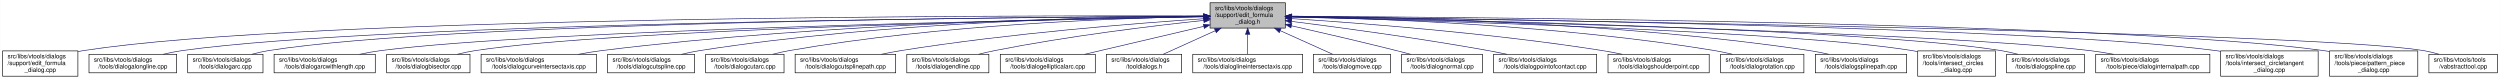
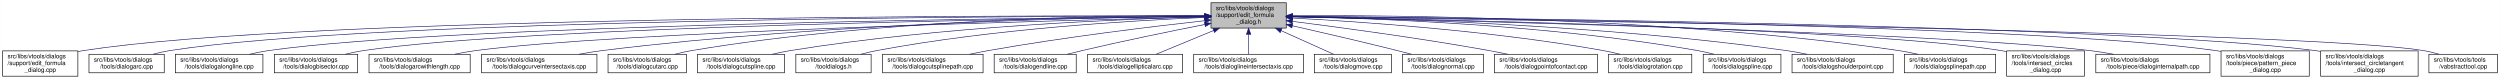
- <svg xmlns="http://www.w3.org/2000/svg" xmlns:xlink="http://www.w3.org/1999/xlink" width="4052pt" height="128pt" viewBox="0.00 0.00 4051.50 128.00">
+ <svg xmlns="http://www.w3.org/2000/svg" xmlns:xlink="http://www.w3.org/1999/xlink" width="4053pt" height="128pt" viewBox="0.00 0.00 4052.50 128.00">
  <g id="graph0" class="graph" transform="scale(1 1) rotate(0) translate(4 124)">
-     <polygon fill="white" stroke="transparent" points="-4,4 -4,-124 4047.5,-124 4047.5,4 -4,4" />
+     <polygon fill="white" stroke="transparent" points="-4,4 -4,-124 4048.5,-124 4048.5,4 -4,4" />
    <g id="node1" class="node">
      <g id="a_node1">
        <a xlink:title=" ">
-           <polygon fill="#bfbfbf" stroke="black" points="1957,-78.5 1957,-119.5 2079,-119.5 2079,-78.5 1957,-78.5" />
-           <text text-anchor="start" x="1965" y="-107.5" font-family="Helvetica,sans-Serif" font-size="10.00">src/libs/vtools/dialogs</text>
-           <text text-anchor="start" x="1965" y="-96.5" font-family="Helvetica,sans-Serif" font-size="10.00">/support/edit_formula</text>
-           <text text-anchor="middle" x="2018" y="-85.5" font-family="Helvetica,sans-Serif" font-size="10.00">_dialog.h</text>
+           <polygon fill="#bfbfbf" stroke="black" points="1959,-78.5 1959,-119.5 2081,-119.5 2081,-78.5 1959,-78.5" />
+           <text text-anchor="start" x="1967" y="-107.5" font-family="Helvetica,sans-Serif" font-size="10.00">src/libs/vtools/dialogs</text>
+           <text text-anchor="start" x="1967" y="-96.5" font-family="Helvetica,sans-Serif" font-size="10.00">/support/edit_formula</text>
+           <text text-anchor="middle" x="2020" y="-85.5" font-family="Helvetica,sans-Serif" font-size="10.00">_dialog.h</text>
        </a>
      </g>
    </g>
    <g id="node2" class="node">
      <g id="a_node2">
        <a xlink:href="../../d7/d8d/edit__formula__dialog_8cpp.html" target="_top" xlink:title=" ">
          <polygon fill="white" stroke="black" points="0,-0.5 0,-41.5 122,-41.5 122,-0.5 0,-0.5" />
          <text text-anchor="start" x="8" y="-29.5" font-family="Helvetica,sans-Serif" font-size="10.00">src/libs/vtools/dialogs</text>
          <text text-anchor="start" x="8" y="-18.5" font-family="Helvetica,sans-Serif" font-size="10.00">/support/edit_formula</text>
          <text text-anchor="middle" x="61" y="-7.5" font-family="Helvetica,sans-Serif" font-size="10.00">_dialog.cpp</text>
        </a>
      </g>
    </g>
    <g id="edge1" class="edge">
-       <path fill="none" stroke="midnightblue" d="M1946.48,-98.25C1646.75,-98.94 490.68,-97.83 131,-42 128.13,-41.55 125.21,-41.03 122.27,-40.44" />
-       <polygon fill="midnightblue" stroke="midnightblue" points="1946.79,-101.75 1956.78,-98.23 1946.77,-94.75 1946.79,-101.75" />
+       <path fill="none" stroke="midnightblue" d="M1948.41,-98.25C1648.36,-98.95 491.07,-97.88 131,-42 128.13,-41.55 125.21,-41.03 122.27,-40.44" />
+       <polygon fill="midnightblue" stroke="midnightblue" points="1948.72,-101.75 1958.71,-98.23 1948.71,-94.75 1948.72,-101.75" />
    </g>
    <g id="node3" class="node">
      <g id="a_node3">
-         <a xlink:href="../../d6/d5d/dialogalongline_8cpp.html" target="_top" xlink:title=" ">
-           <polygon fill="white" stroke="black" points="140,-6 140,-36 282,-36 282,-6 140,-6" />
+         <a xlink:href="../../d1/d37/dialogarc_8cpp.html" target="_top" xlink:title=" ">
+           <polygon fill="white" stroke="black" points="140,-6 140,-36 262,-36 262,-6 140,-6" />
          <text text-anchor="start" x="148" y="-24" font-family="Helvetica,sans-Serif" font-size="10.00">src/libs/vtools/dialogs</text>
-           <text text-anchor="middle" x="211" y="-13" font-family="Helvetica,sans-Serif" font-size="10.00">/tools/dialogalongline.cpp</text>
+           <text text-anchor="middle" x="201" y="-13" font-family="Helvetica,sans-Serif" font-size="10.00">/tools/dialogarc.cpp</text>
        </a>
      </g>
    </g>
    <g id="edge2" class="edge">
-       <path fill="none" stroke="midnightblue" d="M1946.57,-97.71C1663.32,-96.23 618.59,-87.73 291,-42 280.93,-40.59 270.3,-38.43 260.18,-36.04" />
-       <polygon fill="midnightblue" stroke="midnightblue" points="1946.7,-101.21 1956.72,-97.76 1946.74,-94.21 1946.7,-101.21" />
+       <path fill="none" stroke="midnightblue" d="M1948.58,-98.05C1662.95,-97.91 602.33,-93.82 271,-42 262.13,-40.61 252.8,-38.46 243.94,-36.07" />
+       <polygon fill="midnightblue" stroke="midnightblue" points="1948.81,-101.55 1958.81,-98.06 1948.81,-94.55 1948.81,-101.55" />
    </g>
    <g id="node4" class="node">
      <g id="a_node4">
-         <a xlink:href="../../d1/d37/dialogarc_8cpp.html" target="_top" xlink:title=" ">
-           <polygon fill="white" stroke="black" points="300,-6 300,-36 422,-36 422,-6 300,-6" />
-           <text text-anchor="start" x="308" y="-24" font-family="Helvetica,sans-Serif" font-size="10.00">src/libs/vtools/dialogs</text>
-           <text text-anchor="middle" x="361" y="-13" font-family="Helvetica,sans-Serif" font-size="10.00">/tools/dialogarc.cpp</text>
+         <a xlink:href="../../d6/d5d/dialogalongline_8cpp.html" target="_top" xlink:title=" ">
+           <polygon fill="white" stroke="black" points="280,-6 280,-36 422,-36 422,-6 280,-6" />
+           <text text-anchor="start" x="288" y="-24" font-family="Helvetica,sans-Serif" font-size="10.00">src/libs/vtools/dialogs</text>
+           <text text-anchor="middle" x="351" y="-13" font-family="Helvetica,sans-Serif" font-size="10.00">/tools/dialogalongline.cpp</text>
        </a>
      </g>
    </g>
    <g id="edge3" class="edge">
-       <path fill="none" stroke="midnightblue" d="M1946.58,-97.78C1678.04,-96.6 729.09,-89.12 431,-42 422.14,-40.6 412.8,-38.44 403.95,-36.04" />
-       <polygon fill="midnightblue" stroke="midnightblue" points="1946.58,-101.28 1956.59,-97.82 1946.61,-94.28 1946.58,-101.28" />
+       <path fill="none" stroke="midnightblue" d="M1948.99,-97.48C1680.89,-95.19 730.38,-84.22 431,-42 420.93,-40.58 410.3,-38.41 400.18,-36.01" />
+       <polygon fill="midnightblue" stroke="midnightblue" points="1948.96,-100.98 1958.99,-97.56 1949.02,-93.98 1948.96,-100.98" />
    </g>
    <g id="node5" class="node">
      <g id="a_node5">
-         <a xlink:href="../../d2/d29/dialogarcwithlength_8cpp.html" target="_top" xlink:title=" ">
-           <polygon fill="white" stroke="black" points="440,-6 440,-36 604,-36 604,-6 440,-6" />
-           <text text-anchor="start" x="448" y="-24" font-family="Helvetica,sans-Serif" font-size="10.00">src/libs/vtools/dialogs</text>
-           <text text-anchor="middle" x="522" y="-13" font-family="Helvetica,sans-Serif" font-size="10.00">/tools/dialogarcwithlength.cpp</text>
+         <a xlink:href="../../da/dfa/dialogbisector_8cpp.html" target="_top" xlink:title=" ">
+           <polygon fill="white" stroke="black" points="440.5,-6 440.5,-36 575.5,-36 575.5,-6 440.5,-6" />
+           <text text-anchor="start" x="448.5" y="-24" font-family="Helvetica,sans-Serif" font-size="10.00">src/libs/vtools/dialogs</text>
+           <text text-anchor="middle" x="508" y="-13" font-family="Helvetica,sans-Serif" font-size="10.00">/tools/dialogbisector.cpp</text>
        </a>
      </g>
    </g>
    <g id="edge4" class="edge">
-       <path fill="none" stroke="midnightblue" d="M1946.32,-96.82C1697.93,-92.45 874.96,-75.74 613,-42 601.77,-40.55 589.88,-38.4 578.52,-36.04" />
-       <polygon fill="midnightblue" stroke="midnightblue" points="1946.61,-100.32 1956.67,-97 1946.73,-93.32 1946.61,-100.32" />
+       <path fill="none" stroke="midnightblue" d="M1948.84,-97.25C1697.56,-94.27 852.6,-81.5 585,-42 575.44,-40.59 565.34,-38.45 555.73,-36.1" />
+       <polygon fill="midnightblue" stroke="midnightblue" points="1948.9,-100.75 1958.94,-97.37 1948.99,-93.75 1948.9,-100.75" />
    </g>
    <g id="node6" class="node">
      <g id="a_node6">
-         <a xlink:href="../../da/dfa/dialogbisector_8cpp.html" target="_top" xlink:title=" ">
-           <polygon fill="white" stroke="black" points="622.5,-6 622.5,-36 757.5,-36 757.5,-6 622.5,-6" />
-           <text text-anchor="start" x="630.5" y="-24" font-family="Helvetica,sans-Serif" font-size="10.00">src/libs/vtools/dialogs</text>
-           <text text-anchor="middle" x="690" y="-13" font-family="Helvetica,sans-Serif" font-size="10.00">/tools/dialogbisector.cpp</text>
+         <a xlink:href="../../d2/d29/dialogarcwithlength_8cpp.html" target="_top" xlink:title=" ">
+           <polygon fill="white" stroke="black" points="594,-6 594,-36 758,-36 758,-6 594,-6" />
+           <text text-anchor="start" x="602" y="-24" font-family="Helvetica,sans-Serif" font-size="10.00">src/libs/vtools/dialogs</text>
+           <text text-anchor="middle" x="676" y="-13" font-family="Helvetica,sans-Serif" font-size="10.00">/tools/dialogarcwithlength.cpp</text>
        </a>
      </g>
    </g>
    <g id="edge5" class="edge">
-       <path fill="none" stroke="midnightblue" d="M1946.42,-96.8C1716.15,-92.62 996.12,-77.02 766,-42 756.56,-40.56 746.6,-38.42 737.11,-36.06" />
-       <polygon fill="midnightblue" stroke="midnightblue" points="1946.63,-100.3 1956.69,-96.98 1946.75,-93.3 1946.63,-100.3" />
+       <path fill="none" stroke="midnightblue" d="M1948.42,-96.42C1718.13,-91.07 997.97,-72.31 767,-42 755.93,-40.55 744.22,-38.43 733.02,-36.1" />
+       <polygon fill="midnightblue" stroke="midnightblue" points="1948.61,-99.92 1958.68,-96.65 1948.77,-92.93 1948.61,-99.92" />
    </g>
    <g id="node7" class="node">
      <g id="a_node7">
        <a xlink:href="../../dd/d39/dialogcurveintersectaxis_8cpp.html" target="_top" xlink:title=" ">
-           <polygon fill="white" stroke="black" points="775.5,-6 775.5,-36 962.5,-36 962.5,-6 775.5,-6" />
-           <text text-anchor="start" x="783.5" y="-24" font-family="Helvetica,sans-Serif" font-size="10.00">src/libs/vtools/dialogs</text>
-           <text text-anchor="middle" x="869" y="-13" font-family="Helvetica,sans-Serif" font-size="10.00">/tools/dialogcurveintersectaxis.cpp</text>
+           <polygon fill="white" stroke="black" points="776.5,-6 776.5,-36 963.5,-36 963.5,-6 776.5,-6" />
+           <text text-anchor="start" x="784.5" y="-24" font-family="Helvetica,sans-Serif" font-size="10.00">src/libs/vtools/dialogs</text>
+           <text text-anchor="middle" x="870" y="-13" font-family="Helvetica,sans-Serif" font-size="10.00">/tools/dialogcurveintersectaxis.cpp</text>
        </a>
      </g>
    </g>
    <g id="edge6" class="edge">
-       <path fill="none" stroke="midnightblue" d="M1946.91,-97.63C1777.35,-95.99 1336.12,-87.33 971,-42 958.73,-40.48 945.73,-38.34 933.26,-36.02" />
-       <polygon fill="midnightblue" stroke="midnightblue" points="1946.93,-101.13 1956.96,-97.72 1946.99,-94.13 1946.93,-101.13" />
+       <path fill="none" stroke="midnightblue" d="M1948.84,-97.63C1779.12,-96 1337.47,-87.37 972,-42 959.73,-40.48 946.73,-38.34 934.26,-36.02" />
+       <polygon fill="midnightblue" stroke="midnightblue" points="1948.87,-101.13 1958.9,-97.72 1948.93,-94.13 1948.87,-101.13" />
    </g>
    <g id="node8" class="node">
      <g id="a_node8">
-         <a xlink:href="../../d3/d2e/dialogcutspline_8cpp.html" target="_top" xlink:title=" ">
-           <polygon fill="white" stroke="black" points="980.5,-6 980.5,-36 1121.5,-36 1121.5,-6 980.5,-6" />
-           <text text-anchor="start" x="988.5" y="-24" font-family="Helvetica,sans-Serif" font-size="10.00">src/libs/vtools/dialogs</text>
-           <text text-anchor="middle" x="1051" y="-13" font-family="Helvetica,sans-Serif" font-size="10.00">/tools/dialogcutspline.cpp</text>
+         <a xlink:href="../../d9/d90/dialogcutarc_8cpp.html" target="_top" xlink:title=" ">
+           <polygon fill="white" stroke="black" points="981.5,-6 981.5,-36 1108.5,-36 1108.5,-6 981.5,-6" />
+           <text text-anchor="start" x="989.5" y="-24" font-family="Helvetica,sans-Serif" font-size="10.00">src/libs/vtools/dialogs</text>
+           <text text-anchor="middle" x="1045" y="-13" font-family="Helvetica,sans-Serif" font-size="10.00">/tools/dialogcutarc.cpp</text>
        </a>
      </g>
    </g>
    <g id="edge7" class="edge">
-       <path fill="none" stroke="midnightblue" d="M1946.65,-97.96C1795.24,-96.9 1430.97,-89.17 1130,-42 1120.36,-40.49 1110.17,-38.34 1100.44,-36" />
-       <polygon fill="midnightblue" stroke="midnightblue" points="1946.73,-101.46 1956.75,-98.02 1946.77,-94.46 1946.73,-101.46" />
+       <path fill="none" stroke="midnightblue" d="M1948.78,-98.61C1795.51,-98.84 1423.44,-93.48 1117,-42 1108.17,-40.52 1098.87,-38.38 1090,-36.05" />
+       <polygon fill="midnightblue" stroke="midnightblue" points="1949.01,-102.11 1959,-98.59 1948.99,-95.11 1949.01,-102.11" />
    </g>
    <g id="node9" class="node">
      <g id="a_node9">
-         <a xlink:href="../../d9/d90/dialogcutarc_8cpp.html" target="_top" xlink:title=" ">
-           <polygon fill="white" stroke="black" points="1139.5,-6 1139.5,-36 1266.5,-36 1266.5,-6 1139.5,-6" />
-           <text text-anchor="start" x="1147.5" y="-24" font-family="Helvetica,sans-Serif" font-size="10.00">src/libs/vtools/dialogs</text>
-           <text text-anchor="middle" x="1203" y="-13" font-family="Helvetica,sans-Serif" font-size="10.00">/tools/dialogcutarc.cpp</text>
+         <a xlink:href="../../d3/d2e/dialogcutspline_8cpp.html" target="_top" xlink:title=" ">
+           <polygon fill="white" stroke="black" points="1126.5,-6 1126.5,-36 1267.5,-36 1267.5,-6 1126.5,-6" />
+           <text text-anchor="start" x="1134.5" y="-24" font-family="Helvetica,sans-Serif" font-size="10.00">src/libs/vtools/dialogs</text>
+           <text text-anchor="middle" x="1197" y="-13" font-family="Helvetica,sans-Serif" font-size="10.00">/tools/dialogcutspline.cpp</text>
        </a>
      </g>
    </g>
    <g id="edge8" class="edge">
-       <path fill="none" stroke="midnightblue" d="M1946.76,-97.25C1813.76,-94.84 1519.03,-84.67 1275,-42 1266.31,-40.48 1257.16,-38.36 1248.4,-36.06" />
-       <polygon fill="midnightblue" stroke="midnightblue" points="1946.77,-100.75 1956.83,-97.43 1946.89,-93.75 1946.77,-100.75" />
+       <path fill="none" stroke="midnightblue" d="M1948.86,-96.65C1816.03,-93.24 1521.57,-81.49 1277,-42 1267.39,-40.45 1257.24,-38.31 1247.52,-36.01" />
+       <polygon fill="midnightblue" stroke="midnightblue" points="1948.83,-100.15 1958.91,-96.9 1949,-93.15 1948.83,-100.15" />
    </g>
    <g id="node10" class="node">
      <g id="a_node10">
-         <a xlink:href="../../df/d30/dialogcutsplinepath_8cpp.html" target="_top" xlink:title=" ">
-           <polygon fill="white" stroke="black" points="1284.5,-6 1284.5,-36 1447.5,-36 1447.5,-6 1284.5,-6" />
-           <text text-anchor="start" x="1292.5" y="-24" font-family="Helvetica,sans-Serif" font-size="10.00">src/libs/vtools/dialogs</text>
-           <text text-anchor="middle" x="1366" y="-13" font-family="Helvetica,sans-Serif" font-size="10.00">/tools/dialogcutsplinepath.cpp</text>
+         <a xlink:href="../../df/ded/tooldialogs_8h.html" target="_top" xlink:title=" ">
+           <polygon fill="white" stroke="black" points="1286,-6 1286,-36 1408,-36 1408,-6 1286,-6" />
+           <text text-anchor="start" x="1294" y="-24" font-family="Helvetica,sans-Serif" font-size="10.00">src/libs/vtools/dialogs</text>
+           <text text-anchor="middle" x="1347" y="-13" font-family="Helvetica,sans-Serif" font-size="10.00">/tooldialogs.h</text>
        </a>
      </g>
    </g>
    <g id="edge9" class="edge">
-       <path fill="none" stroke="midnightblue" d="M1946.95,-93.65C1839.98,-86.49 1631.39,-70.12 1456,-42 1445.73,-40.35 1434.87,-38.25 1424.38,-36.04" />
-       <polygon fill="midnightblue" stroke="midnightblue" points="1946.77,-97.15 1956.98,-94.32 1947.24,-90.16 1946.77,-97.15" />
+       <path fill="none" stroke="midnightblue" d="M1948.42,-95.65C1834.87,-90.96 1606.89,-77.63 1417,-42 1408.68,-40.44 1399.92,-38.32 1391.52,-36.05" />
+       <polygon fill="midnightblue" stroke="midnightblue" points="1948.58,-99.16 1958.71,-96.06 1948.86,-92.16 1948.58,-99.16" />
    </g>
    <g id="node11" class="node">
      <g id="a_node11">
-         <a xlink:href="../../d3/d15/dialogendline_8cpp.html" target="_top" xlink:title=" ">
-           <polygon fill="white" stroke="black" points="1465.5,-6 1465.5,-36 1598.5,-36 1598.5,-6 1465.5,-6" />
-           <text text-anchor="start" x="1473.5" y="-24" font-family="Helvetica,sans-Serif" font-size="10.00">src/libs/vtools/dialogs</text>
-           <text text-anchor="middle" x="1532" y="-13" font-family="Helvetica,sans-Serif" font-size="10.00">/tools/dialogendline.cpp</text>
+         <a xlink:href="../../df/d30/dialogcutsplinepath_8cpp.html" target="_top" xlink:title=" ">
+           <polygon fill="white" stroke="black" points="1426.5,-6 1426.5,-36 1589.5,-36 1589.5,-6 1426.5,-6" />
+           <text text-anchor="start" x="1434.5" y="-24" font-family="Helvetica,sans-Serif" font-size="10.00">src/libs/vtools/dialogs</text>
+           <text text-anchor="middle" x="1508" y="-13" font-family="Helvetica,sans-Serif" font-size="10.00">/tools/dialogcutsplinepath.cpp</text>
        </a>
      </g>
    </g>
    <g id="edge10" class="edge">
-       <path fill="none" stroke="midnightblue" d="M1946.86,-90.94C1864.74,-82.18 1725.86,-65.47 1608,-42 1599.57,-40.32 1590.69,-38.26 1582.08,-36.1" />
-       <polygon fill="midnightblue" stroke="midnightblue" points="1946.52,-94.42 1956.83,-91.99 1947.26,-87.46 1946.52,-94.42" />
+       <path fill="none" stroke="midnightblue" d="M1948.99,-90.48C1864.9,-81.14 1720.73,-63.74 1598,-42 1588.23,-40.27 1577.91,-38.2 1567.89,-36.07" />
+       <polygon fill="midnightblue" stroke="midnightblue" points="1948.62,-93.96 1958.95,-91.58 1949.39,-87 1948.62,-93.96" />
    </g>
    <g id="node12" class="node">
      <g id="a_node12">
-         <a xlink:href="../../d9/d68/dialogellipticalarc_8cpp.html" target="_top" xlink:title=" ">
-           <polygon fill="white" stroke="black" points="1617,-6 1617,-36 1771,-36 1771,-6 1617,-6" />
-           <text text-anchor="start" x="1625" y="-24" font-family="Helvetica,sans-Serif" font-size="10.00">src/libs/vtools/dialogs</text>
-           <text text-anchor="middle" x="1694" y="-13" font-family="Helvetica,sans-Serif" font-size="10.00">/tools/dialogellipticalarc.cpp</text>
+         <a xlink:href="../../d3/d15/dialogendline_8cpp.html" target="_top" xlink:title=" ">
+           <polygon fill="white" stroke="black" points="1607.5,-6 1607.5,-36 1740.5,-36 1740.5,-6 1607.5,-6" />
+           <text text-anchor="start" x="1615.5" y="-24" font-family="Helvetica,sans-Serif" font-size="10.00">src/libs/vtools/dialogs</text>
+           <text text-anchor="middle" x="1674" y="-13" font-family="Helvetica,sans-Serif" font-size="10.00">/tools/dialogendline.cpp</text>
        </a>
      </g>
    </g>
    <g id="edge11" class="edge">
-       <path fill="none" stroke="midnightblue" d="M1946.87,-81.32C1889,-67.74 1808.26,-48.8 1753.7,-36" />
-       <polygon fill="midnightblue" stroke="midnightblue" points="1946.14,-84.74 1956.68,-83.62 1947.74,-77.92 1946.14,-84.74" />
+       <path fill="none" stroke="midnightblue" d="M1949.02,-84.34C1894.44,-73.58 1817.23,-57.81 1750,-42 1742.16,-40.16 1733.9,-38.1 1725.83,-36.03" />
+       <polygon fill="midnightblue" stroke="midnightblue" points="1948.46,-87.8 1958.94,-86.29 1949.81,-80.93 1948.46,-87.8" />
    </g>
    <g id="node13" class="node">
      <g id="a_node13">
-         <a xlink:href="../../df/ded/tooldialogs_8h.html" target="_top" xlink:title=" ">
-           <polygon fill="white" stroke="black" points="1789,-6 1789,-36 1911,-36 1911,-6 1789,-6" />
-           <text text-anchor="start" x="1797" y="-24" font-family="Helvetica,sans-Serif" font-size="10.00">src/libs/vtools/dialogs</text>
-           <text text-anchor="middle" x="1850" y="-13" font-family="Helvetica,sans-Serif" font-size="10.00">/tooldialogs.h</text>
+         <a xlink:href="../../d9/d68/dialogellipticalarc_8cpp.html" target="_top" xlink:title=" ">
+           <polygon fill="white" stroke="black" points="1759,-6 1759,-36 1913,-36 1913,-6 1759,-6" />
+           <text text-anchor="start" x="1767" y="-24" font-family="Helvetica,sans-Serif" font-size="10.00">src/libs/vtools/dialogs</text>
+           <text text-anchor="middle" x="1836" y="-13" font-family="Helvetica,sans-Serif" font-size="10.00">/tools/dialogellipticalarc.cpp</text>
        </a>
      </g>
    </g>
    <g id="edge12" class="edge">
-       <path fill="none" stroke="midnightblue" d="M1965.57,-74.28C1937.88,-61.76 1904.83,-46.81 1881.18,-36.11" />
-       <polygon fill="midnightblue" stroke="midnightblue" points="1964.18,-77.5 1974.74,-78.43 1967.07,-71.12 1964.18,-77.5" />
+       <path fill="none" stroke="midnightblue" d="M1963.37,-74.61C1932.88,-62.02 1896.28,-46.9 1870.15,-36.11" />
+       <polygon fill="midnightblue" stroke="midnightblue" points="1962.04,-77.85 1972.62,-78.43 1964.71,-71.38 1962.04,-77.85" />
    </g>
    <g id="node14" class="node">
      <g id="a_node14">
        <a xlink:href="../../de/d3c/dialoglineintersectaxis_8cpp.html" target="_top" xlink:title=" ">
-           <polygon fill="white" stroke="black" points="1929,-6 1929,-36 2107,-36 2107,-6 1929,-6" />
-           <text text-anchor="start" x="1937" y="-24" font-family="Helvetica,sans-Serif" font-size="10.00">src/libs/vtools/dialogs</text>
-           <text text-anchor="middle" x="2018" y="-13" font-family="Helvetica,sans-Serif" font-size="10.00">/tools/dialoglineintersectaxis.cpp</text>
+           <polygon fill="white" stroke="black" points="1931,-6 1931,-36 2109,-36 2109,-6 1931,-6" />
+           <text text-anchor="start" x="1939" y="-24" font-family="Helvetica,sans-Serif" font-size="10.00">src/libs/vtools/dialogs</text>
+           <text text-anchor="middle" x="2020" y="-13" font-family="Helvetica,sans-Serif" font-size="10.00">/tools/dialoglineintersectaxis.cpp</text>
        </a>
      </g>
    </g>
    <g id="edge13" class="edge">
-       <path fill="none" stroke="midnightblue" d="M2018,-68.28C2018,-57.25 2018,-45.25 2018,-36.23" />
-       <polygon fill="midnightblue" stroke="midnightblue" points="2014.5,-68.43 2018,-78.43 2021.5,-68.43 2014.5,-68.43" />
+       <path fill="none" stroke="midnightblue" d="M2020,-68.28C2020,-57.25 2020,-45.25 2020,-36.23" />
+       <polygon fill="midnightblue" stroke="midnightblue" points="2016.5,-68.43 2020,-78.43 2023.5,-68.43 2016.5,-68.43" />
    </g>
    <g id="node15" class="node">
      <g id="a_node15">
        <a xlink:href="../../d2/d51/dialogmove_8cpp.html" target="_top" xlink:title=" ">
-           <polygon fill="white" stroke="black" points="2124.5,-6 2124.5,-36 2249.5,-36 2249.5,-6 2124.5,-6" />
-           <text text-anchor="start" x="2132.5" y="-24" font-family="Helvetica,sans-Serif" font-size="10.00">src/libs/vtools/dialogs</text>
-           <text text-anchor="middle" x="2187" y="-13" font-family="Helvetica,sans-Serif" font-size="10.00">/tools/dialogmove.cpp</text>
+           <polygon fill="white" stroke="black" points="2126.5,-6 2126.5,-36 2251.5,-36 2251.5,-6 2126.5,-6" />
+           <text text-anchor="start" x="2134.5" y="-24" font-family="Helvetica,sans-Serif" font-size="10.00">src/libs/vtools/dialogs</text>
+           <text text-anchor="middle" x="2189" y="-13" font-family="Helvetica,sans-Serif" font-size="10.00">/tools/dialogmove.cpp</text>
        </a>
      </g>
    </g>
    <g id="edge14" class="edge">
-       <path fill="none" stroke="midnightblue" d="M2070.74,-74.28C2098.6,-61.76 2131.84,-46.81 2155.63,-36.11" />
-       <polygon fill="midnightblue" stroke="midnightblue" points="2069.21,-71.13 2061.52,-78.43 2072.08,-77.52 2069.21,-71.13" />
+       <path fill="none" stroke="midnightblue" d="M2072.74,-74.28C2100.6,-61.76 2133.84,-46.81 2157.63,-36.11" />
+       <polygon fill="midnightblue" stroke="midnightblue" points="2071.21,-71.13 2063.52,-78.43 2074.08,-77.52 2071.21,-71.13" />
    </g>
    <g id="node16" class="node">
      <g id="a_node16">
        <a xlink:href="../../da/df4/dialognormal_8cpp.html" target="_top" xlink:title=" ">
-           <polygon fill="white" stroke="black" points="2267.5,-6 2267.5,-36 2398.5,-36 2398.5,-6 2267.5,-6" />
-           <text text-anchor="start" x="2275.5" y="-24" font-family="Helvetica,sans-Serif" font-size="10.00">src/libs/vtools/dialogs</text>
-           <text text-anchor="middle" x="2333" y="-13" font-family="Helvetica,sans-Serif" font-size="10.00">/tools/dialognormal.cpp</text>
+           <polygon fill="white" stroke="black" points="2269.5,-6 2269.5,-36 2400.5,-36 2400.5,-6 2269.5,-6" />
+           <text text-anchor="start" x="2277.5" y="-24" font-family="Helvetica,sans-Serif" font-size="10.00">src/libs/vtools/dialogs</text>
+           <text text-anchor="middle" x="2335" y="-13" font-family="Helvetica,sans-Serif" font-size="10.00">/tools/dialognormal.cpp</text>
        </a>
      </g>
    </g>
    <g id="edge15" class="edge">
-       <path fill="none" stroke="midnightblue" d="M2089.05,-82.19C2137.13,-71.32 2202.02,-56.32 2259,-42 2266.49,-40.12 2274.38,-38.06 2282.11,-36.01" />
-       <polygon fill="midnightblue" stroke="midnightblue" points="2088.04,-78.83 2079.06,-84.44 2089.58,-85.66 2088.04,-78.83" />
+       <path fill="none" stroke="midnightblue" d="M2091.05,-82.19C2139.13,-71.32 2204.02,-56.32 2261,-42 2268.49,-40.12 2276.38,-38.06 2284.11,-36.01" />
+       <polygon fill="midnightblue" stroke="midnightblue" points="2090.04,-78.83 2081.06,-84.44 2091.58,-85.66 2090.04,-78.83" />
    </g>
    <g id="node17" class="node">
      <g id="a_node17">
        <a xlink:href="../../d9/df4/dialogpointofcontact_8cpp.html" target="_top" xlink:title=" ">
-           <polygon fill="white" stroke="black" points="2416.5,-6 2416.5,-36 2583.5,-36 2583.5,-6 2416.5,-6" />
-           <text text-anchor="start" x="2424.5" y="-24" font-family="Helvetica,sans-Serif" font-size="10.00">src/libs/vtools/dialogs</text>
-           <text text-anchor="middle" x="2500" y="-13" font-family="Helvetica,sans-Serif" font-size="10.00">/tools/dialogpointofcontact.cpp</text>
+           <polygon fill="white" stroke="black" points="2418.5,-6 2418.5,-36 2585.5,-36 2585.5,-6 2418.5,-6" />
+           <text text-anchor="start" x="2426.5" y="-24" font-family="Helvetica,sans-Serif" font-size="10.00">src/libs/vtools/dialogs</text>
+           <text text-anchor="middle" x="2502" y="-13" font-family="Helvetica,sans-Serif" font-size="10.00">/tools/dialogpointofcontact.cpp</text>
        </a>
      </g>
    </g>
    <g id="edge16" class="edge">
-       <path fill="none" stroke="midnightblue" d="M2089.26,-89.32C2167.63,-79.41 2297.19,-61.97 2408,-42 2417.81,-40.23 2428.17,-38.17 2438.26,-36.06" />
-       <polygon fill="midnightblue" stroke="midnightblue" points="2088.5,-85.89 2079.01,-90.61 2089.37,-92.83 2088.5,-85.89" />
+       <path fill="none" stroke="midnightblue" d="M2091.26,-89.32C2169.63,-79.41 2299.19,-61.97 2410,-42 2419.81,-40.23 2430.17,-38.17 2440.26,-36.06" />
+       <polygon fill="midnightblue" stroke="midnightblue" points="2090.5,-85.89 2081.01,-90.61 2091.37,-92.83 2090.5,-85.89" />
    </g>
    <g id="node18" class="node">
      <g id="a_node18">
-         <a xlink:href="../../d3/d23/dialogshoulderpoint_8cpp.html" target="_top" xlink:title=" ">
-           <polygon fill="white" stroke="black" points="2602,-6 2602,-36 2766,-36 2766,-6 2602,-6" />
-           <text text-anchor="start" x="2610" y="-24" font-family="Helvetica,sans-Serif" font-size="10.00">src/libs/vtools/dialogs</text>
-           <text text-anchor="middle" x="2684" y="-13" font-family="Helvetica,sans-Serif" font-size="10.00">/tools/dialogshoulderpoint.cpp</text>
+         <a xlink:href="../../dc/d64/dialogrotation_8cpp.html" target="_top" xlink:title=" ">
+           <polygon fill="white" stroke="black" points="2603.5,-6 2603.5,-36 2738.5,-36 2738.5,-6 2603.5,-6" />
+           <text text-anchor="start" x="2611.5" y="-24" font-family="Helvetica,sans-Serif" font-size="10.00">src/libs/vtools/dialogs</text>
+           <text text-anchor="middle" x="2671" y="-13" font-family="Helvetica,sans-Serif" font-size="10.00">/tools/dialogrotation.cpp</text>
        </a>
      </g>
    </g>
    <g id="edge17" class="edge">
-       <path fill="none" stroke="midnightblue" d="M2089.37,-93.8C2198.41,-86.75 2412.81,-70.47 2593,-42 2603.39,-40.36 2614.36,-38.26 2624.96,-36.05" />
-       <polygon fill="midnightblue" stroke="midnightblue" points="2088.91,-90.32 2079.15,-94.45 2089.36,-97.3 2088.91,-90.32" />
+       <path fill="none" stroke="midnightblue" d="M2091.53,-94.72C2200.77,-88.89 2415.43,-74.16 2595,-42 2603.86,-40.41 2613.21,-38.31 2622.2,-36.07" />
+       <polygon fill="midnightblue" stroke="midnightblue" points="2091.09,-91.24 2081.29,-95.26 2091.46,-98.23 2091.09,-91.24" />
    </g>
    <g id="node19" class="node">
      <g id="a_node19">
-         <a xlink:href="../../dc/d64/dialogrotation_8cpp.html" target="_top" xlink:title=" ">
-           <polygon fill="white" stroke="black" points="2784.5,-6 2784.5,-36 2919.5,-36 2919.5,-6 2784.5,-6" />
-           <text text-anchor="start" x="2792.5" y="-24" font-family="Helvetica,sans-Serif" font-size="10.00">src/libs/vtools/dialogs</text>
-           <text text-anchor="middle" x="2852" y="-13" font-family="Helvetica,sans-Serif" font-size="10.00">/tools/dialogrotation.cpp</text>
+         <a xlink:href="../../df/de5/dialogspline_8cpp.html" target="_top" xlink:title=" ">
+           <polygon fill="white" stroke="black" points="2757,-6 2757,-36 2883,-36 2883,-6 2757,-6" />
+           <text text-anchor="start" x="2765" y="-24" font-family="Helvetica,sans-Serif" font-size="10.00">src/libs/vtools/dialogs</text>
+           <text text-anchor="middle" x="2820" y="-13" font-family="Helvetica,sans-Serif" font-size="10.00">/tools/dialogspline.cpp</text>
        </a>
      </g>
    </g>
    <g id="edge18" class="edge">
-       <path fill="none" stroke="midnightblue" d="M2089.48,-96.99C2224.38,-94.15 2525.37,-83.31 2775,-42 2784.27,-40.47 2794.04,-38.34 2803.4,-36.04" />
-       <polygon fill="midnightblue" stroke="midnightblue" points="2089.21,-93.5 2079.28,-97.2 2089.35,-100.5 2089.21,-93.5" />
+       <path fill="none" stroke="midnightblue" d="M2091.69,-97.09C2222.9,-94.4 2510.05,-83.79 2748,-42 2756.69,-40.47 2765.84,-38.35 2774.6,-36.05" />
+       <polygon fill="midnightblue" stroke="midnightblue" points="2091.31,-93.59 2081.38,-97.29 2091.45,-100.59 2091.31,-93.59" />
    </g>
    <g id="node20" class="node">
      <g id="a_node20">
-         <a xlink:href="../../dc/dc2/dialogsplinepath_8cpp.html" target="_top" xlink:title=" ">
-           <polygon fill="white" stroke="black" points="2938,-6 2938,-36 3086,-36 3086,-6 2938,-6" />
-           <text text-anchor="start" x="2946" y="-24" font-family="Helvetica,sans-Serif" font-size="10.00">src/libs/vtools/dialogs</text>
-           <text text-anchor="middle" x="3012" y="-13" font-family="Helvetica,sans-Serif" font-size="10.00">/tools/dialogsplinepath.cpp</text>
+         <a xlink:href="../../d3/d23/dialogshoulderpoint_8cpp.html" target="_top" xlink:title=" ">
+           <polygon fill="white" stroke="black" points="2901,-6 2901,-36 3065,-36 3065,-6 2901,-6" />
+           <text text-anchor="start" x="2909" y="-24" font-family="Helvetica,sans-Serif" font-size="10.00">src/libs/vtools/dialogs</text>
+           <text text-anchor="middle" x="2983" y="-13" font-family="Helvetica,sans-Serif" font-size="10.00">/tools/dialogshoulderpoint.cpp</text>
        </a>
      </g>
    </g>
    <g id="edge19" class="edge">
-       <path fill="none" stroke="midnightblue" d="M2089.43,-97.85C2243.62,-96.59 2618.8,-88.54 2929,-42 2938.97,-40.5 2949.5,-38.39 2959.58,-36.1" />
-       <polygon fill="midnightblue" stroke="midnightblue" points="2089.13,-94.35 2079.16,-97.92 2089.18,-101.35 2089.13,-94.35" />
+       <path fill="none" stroke="midnightblue" d="M2091.51,-97.08C2240.91,-94.37 2596.78,-83.67 2892,-42 2902.89,-40.46 2914.42,-38.33 2925.47,-36.03" />
+       <polygon fill="midnightblue" stroke="midnightblue" points="2091.05,-93.59 2081.11,-97.27 2091.17,-100.59 2091.05,-93.59" />
    </g>
    <g id="node21" class="node">
      <g id="a_node21">
-         <a xlink:href="../../d5/de8/intersect__circles__dialog_8cpp.html" target="_top" xlink:title=" ">
-           <polygon fill="white" stroke="black" points="3104,-0.5 3104,-41.5 3230,-41.5 3230,-0.5 3104,-0.5" />
-           <text text-anchor="start" x="3112" y="-29.5" font-family="Helvetica,sans-Serif" font-size="10.00">src/libs/vtools/dialogs</text>
-           <text text-anchor="start" x="3112" y="-18.5" font-family="Helvetica,sans-Serif" font-size="10.00">/tools/intersect_circles</text>
-           <text text-anchor="middle" x="3167" y="-7.5" font-family="Helvetica,sans-Serif" font-size="10.00">_dialog.cpp</text>
+         <a xlink:href="../../dc/dc2/dialogsplinepath_8cpp.html" target="_top" xlink:title=" ">
+           <polygon fill="white" stroke="black" points="3083,-6 3083,-36 3231,-36 3231,-6 3083,-6" />
+           <text text-anchor="start" x="3091" y="-24" font-family="Helvetica,sans-Serif" font-size="10.00">src/libs/vtools/dialogs</text>
+           <text text-anchor="middle" x="3157" y="-13" font-family="Helvetica,sans-Serif" font-size="10.00">/tools/dialogsplinepath.cpp</text>
        </a>
      </g>
    </g>
    <g id="edge20" class="edge">
-       <path fill="none" stroke="midnightblue" d="M2089.33,-96.33C2297.28,-91.13 2900.44,-73.69 3095,-42 3097.95,-41.52 3100.94,-40.97 3103.96,-40.35" />
-       <polygon fill="midnightblue" stroke="midnightblue" points="2089.05,-92.83 2079.14,-96.58 2089.23,-99.83 2089.05,-92.83" />
+       <path fill="none" stroke="midnightblue" d="M2091.4,-98.7C2262.16,-99.4 2707.28,-95.46 3074,-42 3084.12,-40.52 3094.81,-38.39 3105.04,-36.06" />
+       <polygon fill="midnightblue" stroke="midnightblue" points="2091.29,-95.2 2081.28,-98.65 2091.26,-102.2 2091.29,-95.2" />
    </g>
    <g id="node22" class="node">
      <g id="a_node22">
-         <a xlink:href="../../df/de5/dialogspline_8cpp.html" target="_top" xlink:title=" ">
-           <polygon fill="white" stroke="black" points="3248,-6 3248,-36 3374,-36 3374,-6 3248,-6" />
-           <text text-anchor="start" x="3256" y="-24" font-family="Helvetica,sans-Serif" font-size="10.00">src/libs/vtools/dialogs</text>
-           <text text-anchor="middle" x="3311" y="-13" font-family="Helvetica,sans-Serif" font-size="10.00">/tools/dialogspline.cpp</text>
+         <a xlink:href="../../d5/de8/intersect__circles__dialog_8cpp.html" target="_top" xlink:title=" ">
+           <polygon fill="white" stroke="black" points="3249,-0.5 3249,-41.5 3375,-41.5 3375,-0.5 3249,-0.5" />
+           <text text-anchor="start" x="3257" y="-29.5" font-family="Helvetica,sans-Serif" font-size="10.00">src/libs/vtools/dialogs</text>
+           <text text-anchor="start" x="3257" y="-18.5" font-family="Helvetica,sans-Serif" font-size="10.00">/tools/intersect_circles</text>
+           <text text-anchor="middle" x="3312" y="-7.5" font-family="Helvetica,sans-Serif" font-size="10.00">_dialog.cpp</text>
        </a>
      </g>
    </g>
    <g id="edge21" class="edge">
-       <path fill="none" stroke="midnightblue" d="M2089.39,-96.83C2315.69,-92.81 3015.34,-77.72 3239,-42 3247.97,-40.57 3257.41,-38.42 3266.41,-36.06" />
-       <polygon fill="midnightblue" stroke="midnightblue" points="2089.23,-93.34 2079.29,-97.01 2089.35,-100.34 2089.23,-93.34" />
+       <path fill="none" stroke="midnightblue" d="M2091.33,-96.83C2317.44,-92.8 3016.53,-77.7 3240,-42 3242.95,-41.53 3245.94,-40.98 3248.96,-40.37" />
+       <polygon fill="midnightblue" stroke="midnightblue" points="2091.18,-93.33 2081.24,-97.01 2091.3,-100.33 2091.18,-93.33" />
    </g>
    <g id="node23" class="node">
      <g id="a_node23">
        <a xlink:href="../../dc/d82/dialoginternalpath_8cpp.html" target="_top" xlink:title=" ">
-           <polygon fill="white" stroke="black" points="3392.5,-6 3392.5,-36 3577.5,-36 3577.5,-6 3392.5,-6" />
-           <text text-anchor="start" x="3400.5" y="-24" font-family="Helvetica,sans-Serif" font-size="10.00">src/libs/vtools/dialogs</text>
-           <text text-anchor="middle" x="3485" y="-13" font-family="Helvetica,sans-Serif" font-size="10.00">/tools/piece/dialoginternalpath.cpp</text>
+           <polygon fill="white" stroke="black" points="3393.5,-6 3393.5,-36 3578.5,-36 3578.5,-6 3393.5,-6" />
+           <text text-anchor="start" x="3401.5" y="-24" font-family="Helvetica,sans-Serif" font-size="10.00">src/libs/vtools/dialogs</text>
+           <text text-anchor="middle" x="3486" y="-13" font-family="Helvetica,sans-Serif" font-size="10.00">/tools/piece/dialoginternalpath.cpp</text>
        </a>
      </g>
    </g>
    <g id="edge22" class="edge">
-       <path fill="none" stroke="midnightblue" d="M2089.27,-96.51C2332.49,-91.22 3128.73,-71.97 3383,-42 3395.46,-40.53 3408.67,-38.39 3421.3,-36.04" />
-       <polygon fill="midnightblue" stroke="midnightblue" points="2089.06,-93.02 2079.14,-96.73 2089.21,-100.02 2089.06,-93.02" />
+       <path fill="none" stroke="midnightblue" d="M2091.22,-96.51C2334.26,-91.21 3129.91,-71.95 3384,-42 3396.46,-40.53 3409.67,-38.39 3422.3,-36.04" />
+       <polygon fill="midnightblue" stroke="midnightblue" points="2091.01,-93.02 2081.09,-96.73 2091.16,-100.01 2091.01,-93.02" />
    </g>
    <g id="node24" class="node">
      <g id="a_node24">
-         <a xlink:href="../../d5/d5a/intersect__circletangent__dialog_8cpp.html" target="_top" xlink:title=" ">
-           <polygon fill="white" stroke="black" points="3595,-0.5 3595,-41.5 3753,-41.5 3753,-0.5 3595,-0.5" />
-           <text text-anchor="start" x="3603" y="-29.5" font-family="Helvetica,sans-Serif" font-size="10.00">src/libs/vtools/dialogs</text>
-           <text text-anchor="start" x="3603" y="-18.5" font-family="Helvetica,sans-Serif" font-size="10.00">/tools/intersect_circletangent</text>
-           <text text-anchor="middle" x="3674" y="-7.5" font-family="Helvetica,sans-Serif" font-size="10.00">_dialog.cpp</text>
+         <a xlink:href="../../de/d46/pattern__piece__dialog_8cpp.html" target="_top" xlink:title=" ">
+           <polygon fill="white" stroke="black" points="3596.5,-0.5 3596.5,-41.5 3739.5,-41.5 3739.5,-0.5 3596.5,-0.5" />
+           <text text-anchor="start" x="3604.5" y="-29.5" font-family="Helvetica,sans-Serif" font-size="10.00">src/libs/vtools/dialogs</text>
+           <text text-anchor="start" x="3604.5" y="-18.5" font-family="Helvetica,sans-Serif" font-size="10.00">/tools/piece/pattern_piece</text>
+           <text text-anchor="middle" x="3668" y="-7.5" font-family="Helvetica,sans-Serif" font-size="10.00">_dialog.cpp</text>
        </a>
      </g>
    </g>
    <g id="edge23" class="edge">
-       <path fill="none" stroke="midnightblue" d="M2089.39,-97.26C2355.77,-94.2 3291.49,-80.88 3587,-42 3589.61,-41.66 3592.26,-41.27 3594.93,-40.85" />
-       <polygon fill="midnightblue" stroke="midnightblue" points="2089.03,-93.76 2079.07,-97.37 2089.11,-100.76 2089.03,-93.76" />
+       <path fill="none" stroke="midnightblue" d="M2091.37,-97.43C2357.66,-95.01 3293.06,-83.67 3588,-42 3590.69,-41.62 3593.43,-41.19 3596.18,-40.71" />
+       <polygon fill="midnightblue" stroke="midnightblue" points="2091.02,-93.94 2081.06,-97.53 2091.09,-100.94 2091.02,-93.94" />
    </g>
    <g id="node25" class="node">
      <g id="a_node25">
-         <a xlink:href="../../de/d46/pattern__piece__dialog_8cpp.html" target="_top" xlink:title=" ">
-           <polygon fill="white" stroke="black" points="3771.5,-0.5 3771.5,-41.5 3914.5,-41.5 3914.5,-0.5 3771.5,-0.5" />
-           <text text-anchor="start" x="3779.5" y="-29.5" font-family="Helvetica,sans-Serif" font-size="10.00">src/libs/vtools/dialogs</text>
-           <text text-anchor="start" x="3779.5" y="-18.5" font-family="Helvetica,sans-Serif" font-size="10.00">/tools/piece/pattern_piece</text>
-           <text text-anchor="middle" x="3843" y="-7.5" font-family="Helvetica,sans-Serif" font-size="10.00">_dialog.cpp</text>
+         <a xlink:href="../../d5/d5a/intersect__circletangent__dialog_8cpp.html" target="_top" xlink:title=" ">
+           <polygon fill="white" stroke="black" points="3758,-0.5 3758,-41.5 3916,-41.5 3916,-0.5 3758,-0.5" />
+           <text text-anchor="start" x="3766" y="-29.5" font-family="Helvetica,sans-Serif" font-size="10.00">src/libs/vtools/dialogs</text>
+           <text text-anchor="start" x="3766" y="-18.5" font-family="Helvetica,sans-Serif" font-size="10.00">/tools/intersect_circletangent</text>
+           <text text-anchor="middle" x="3837" y="-7.5" font-family="Helvetica,sans-Serif" font-size="10.00">_dialog.cpp</text>
        </a>
      </g>
    </g>
    <g id="edge24" class="edge">
-       <path fill="none" stroke="midnightblue" d="M2089.65,-97.7C2374.97,-96.22 3430.93,-87.67 3762,-42 3765.01,-41.58 3768.08,-41.1 3771.16,-40.57" />
-       <polygon fill="midnightblue" stroke="midnightblue" points="2089.41,-94.21 2079.42,-97.76 2089.44,-101.21 2089.41,-94.21" />
+       <path fill="none" stroke="midnightblue" d="M2091.48,-97.51C2374.96,-95.26 3420.55,-84.25 3749,-42 3751.95,-41.62 3754.95,-41.19 3757.97,-40.71" />
+       <polygon fill="midnightblue" stroke="midnightblue" points="2091.3,-94.01 2081.33,-97.58 2091.35,-101.01 2091.3,-94.01" />
    </g>
    <g id="node26" class="node">
      <g id="a_node26">
        <a xlink:href="../../d9/d4e/vabstracttool_8cpp.html" target="_top" xlink:title=" ">
-           <polygon fill="white" stroke="black" points="3932.5,-6 3932.5,-36 4043.5,-36 4043.5,-6 3932.5,-6" />
-           <text text-anchor="start" x="3940.5" y="-24" font-family="Helvetica,sans-Serif" font-size="10.00">src/libs/vtools/tools</text>
-           <text text-anchor="middle" x="3988" y="-13" font-family="Helvetica,sans-Serif" font-size="10.00">/vabstracttool.cpp</text>
+           <polygon fill="white" stroke="black" points="3933.5,-6 3933.5,-36 4044.5,-36 4044.5,-6 3933.5,-6" />
+           <text text-anchor="start" x="3941.5" y="-24" font-family="Helvetica,sans-Serif" font-size="10.00">src/libs/vtools/tools</text>
+           <text text-anchor="middle" x="3989" y="-13" font-family="Helvetica,sans-Serif" font-size="10.00">/vabstracttool.cpp</text>
        </a>
      </g>
    </g>
    <g id="edge25" class="edge">
-       <path fill="none" stroke="midnightblue" d="M2089.42,-97.06C2413.84,-92.62 3740.81,-72.72 3924,-42 3932.15,-40.63 3940.7,-38.49 3948.81,-36.1" />
-       <polygon fill="midnightblue" stroke="midnightblue" points="2089.16,-93.56 2079.21,-97.2 2089.25,-100.56 2089.16,-93.56" />
+       <path fill="none" stroke="midnightblue" d="M2091.38,-97.06C2415.63,-92.61 3741.91,-72.7 3925,-42 3933.15,-40.63 3941.7,-38.49 3949.81,-36.1" />
+       <polygon fill="midnightblue" stroke="midnightblue" points="2091.13,-93.56 2081.17,-97.2 2091.22,-100.56 2091.13,-93.56" />
    </g>
  </g>
</svg>
